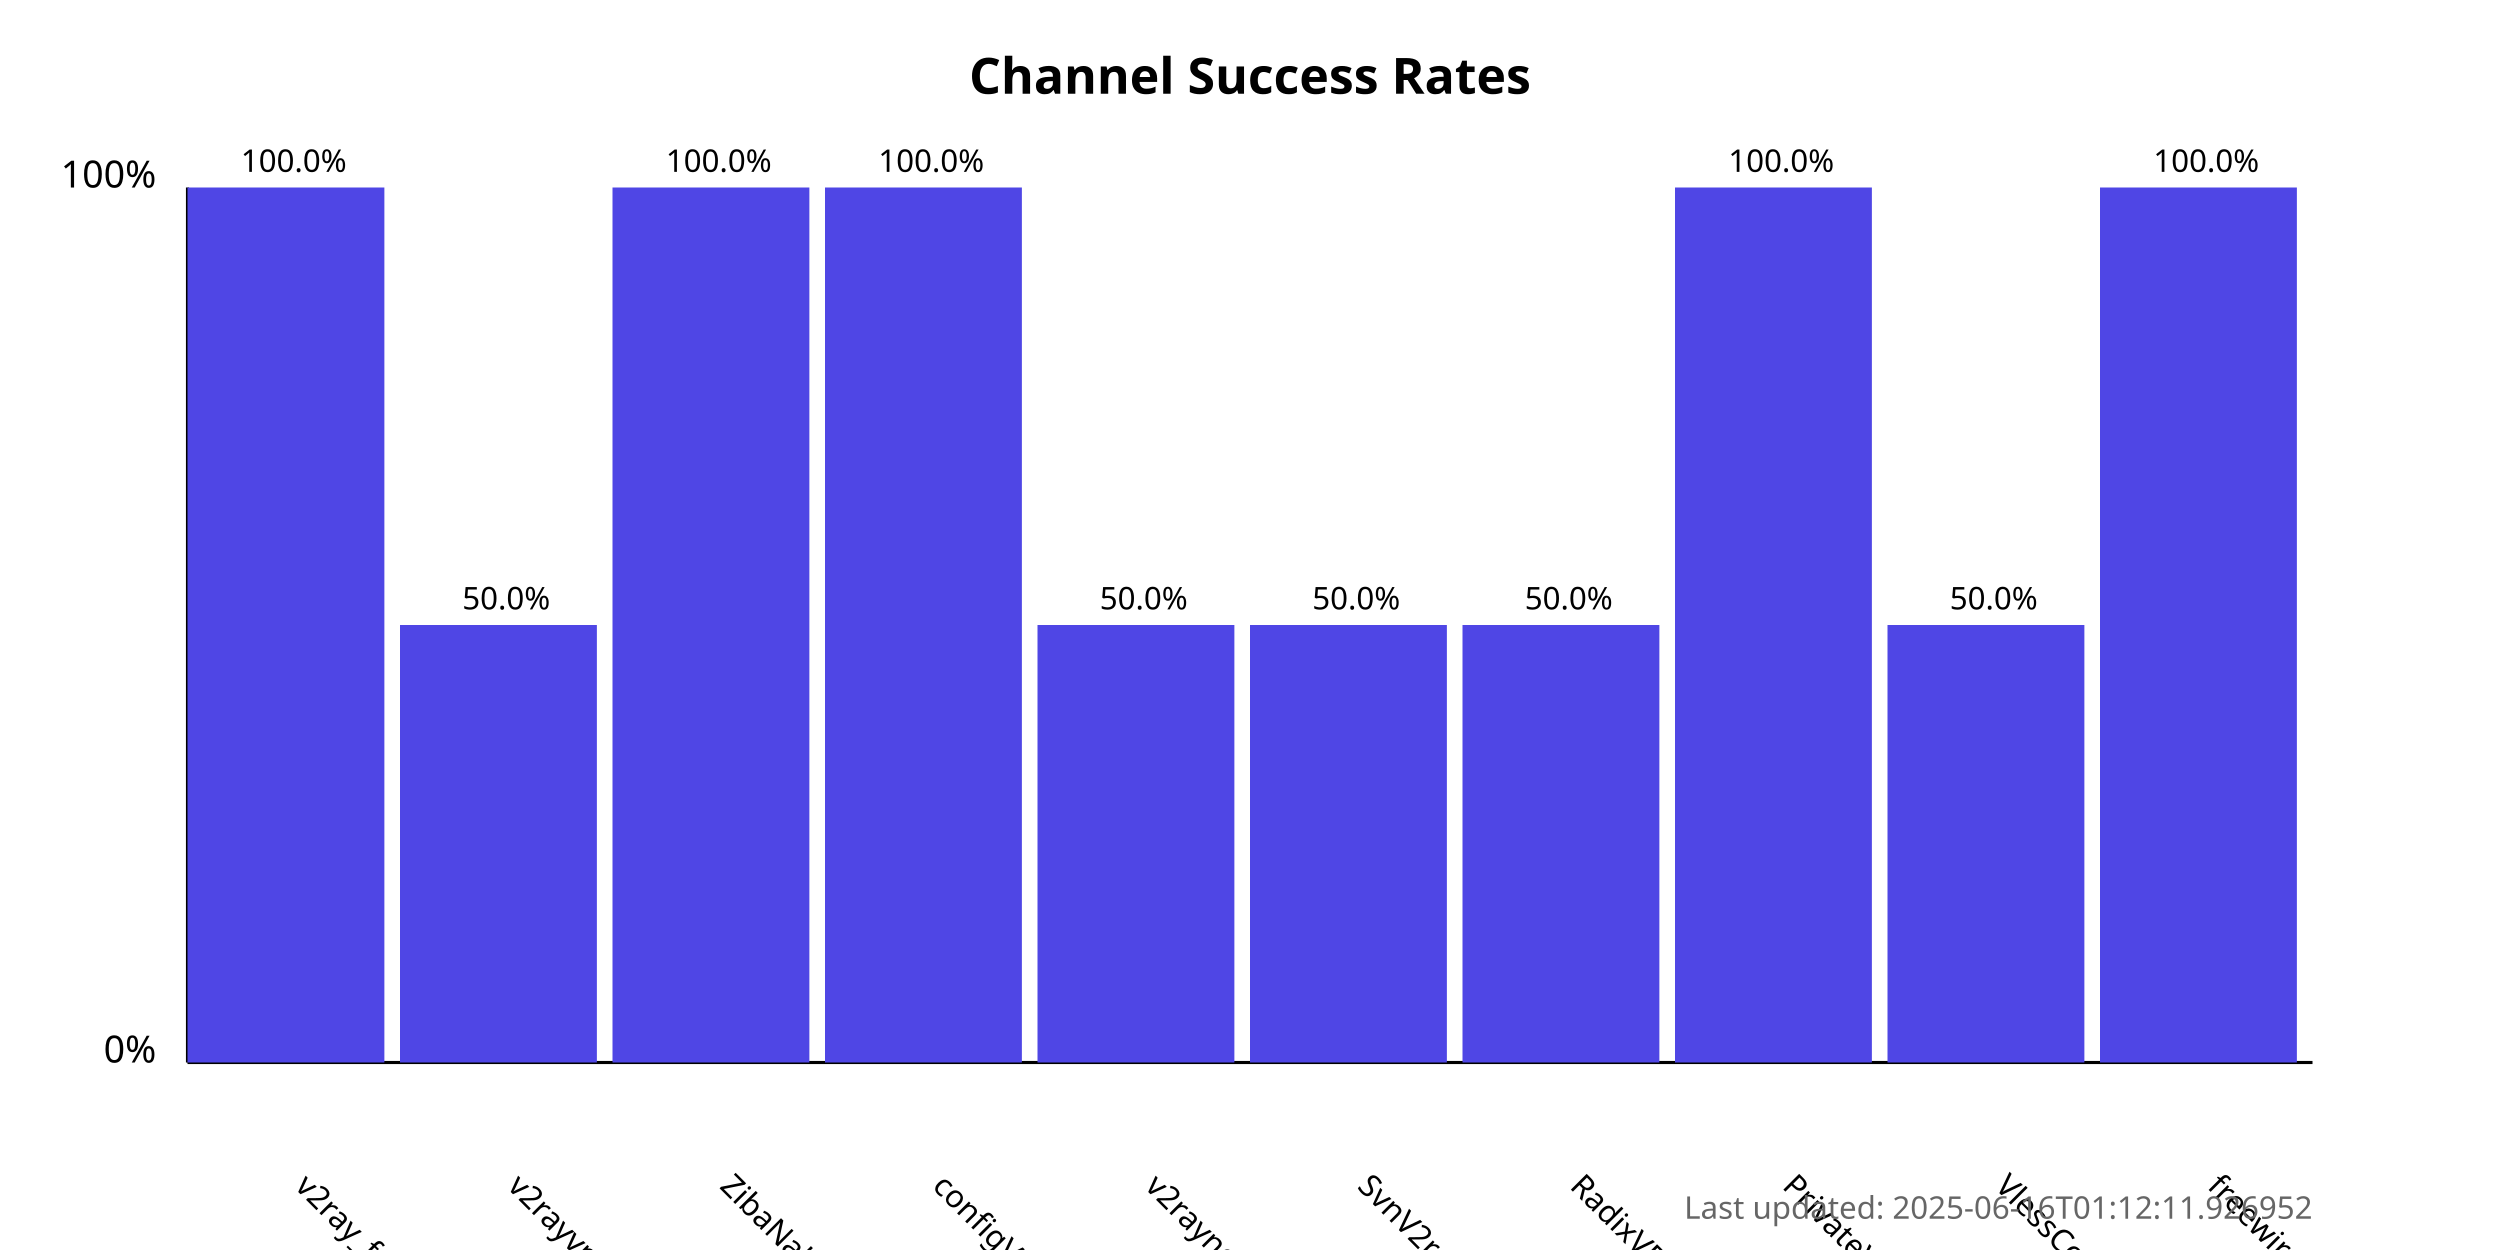
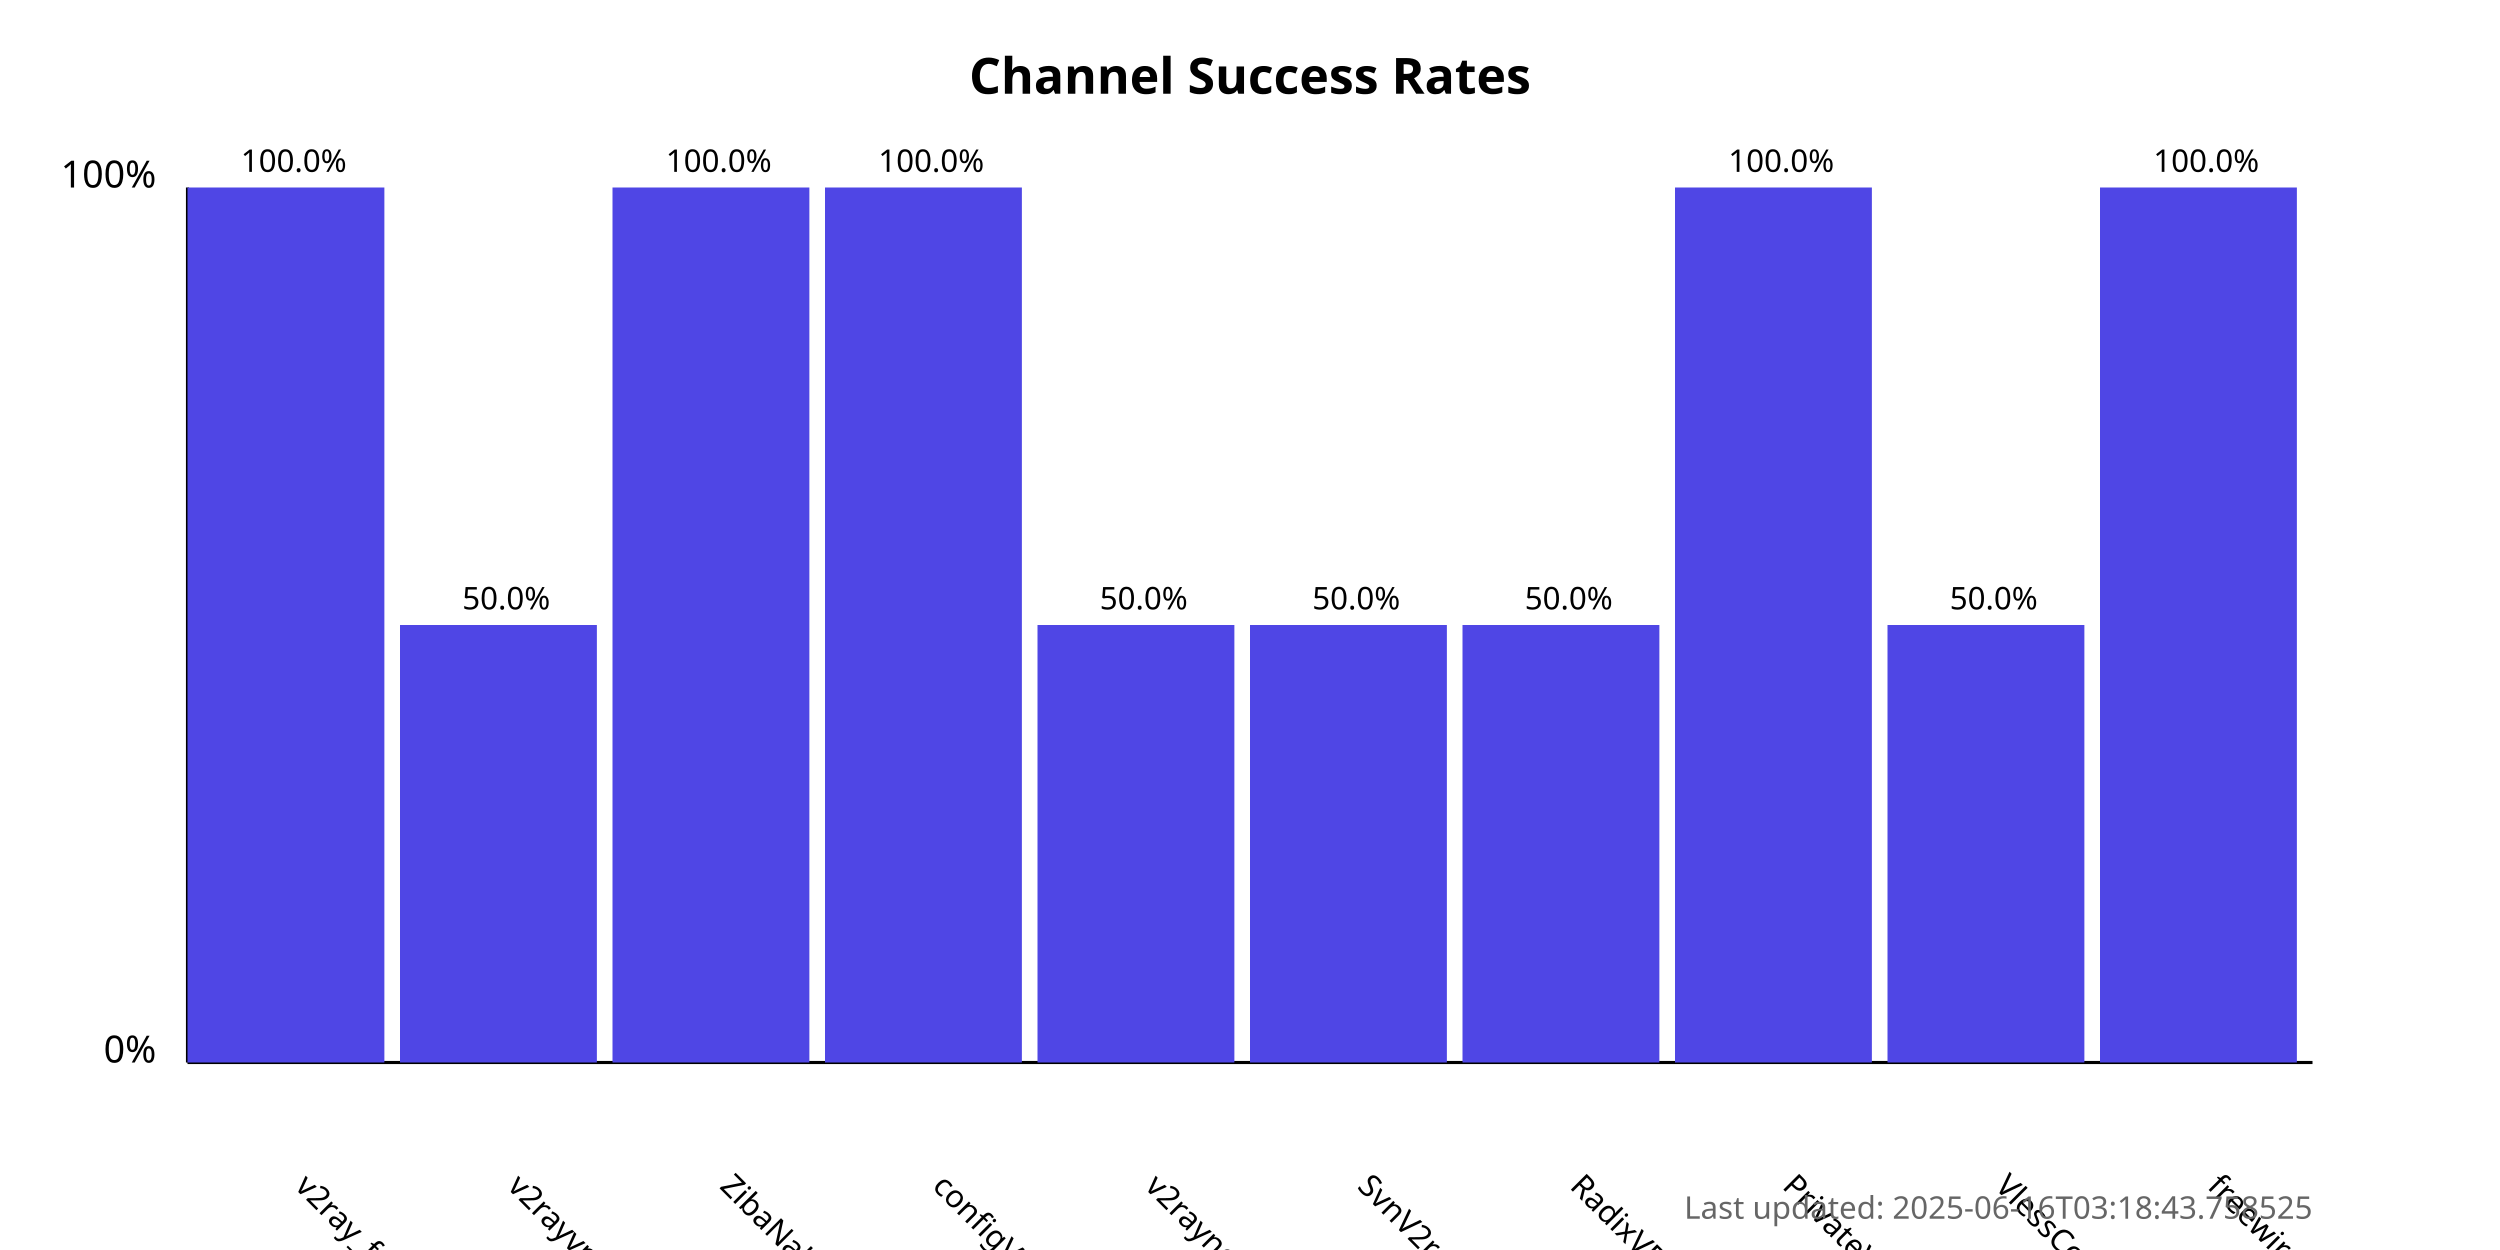
<svg xmlns="http://www.w3.org/2000/svg" width="800" height="400">
  <style>
            .chart-title { font: bold 16px sans-serif; }
            .axis-label { font: 12px sans-serif; }
            .tick-label { font: 10px sans-serif; }
            .bar { fill: #4f46e5; }
            .bar:hover { fill: #6366f1; }
            .timestamp { font: 10px sans-serif; fill: #666; }
        </style>
  <text x="400.0" y="30" text-anchor="middle" class="chart-title">
            Channel Success Rates
        </text>
  <line x1="60" y1="340" x2="60" y2="60" stroke="black" stroke-width="1" />
  <line x1="60" y1="340" x2="740" y2="340" stroke="black" stroke-width="1" />
  <text x="50" y="340" text-anchor="end" class="axis-label">0%</text>
  <text x="50" y="60" text-anchor="end" class="axis-label">100%</text>
  <g>
    <rect x="60" y="60.0" width="63.0" height="280.0" class="bar" />
    <text x="94.0" y="380" transform="rotate(45, 94.0, 380)" text-anchor="start" class="tick-label">
                v2ray_free_conf
            </text>
    <text x="94.0" y="55.0" text-anchor="middle" class="tick-label">
                100.0%
            </text>
  </g>
  <g>
    <rect x="128.0" y="200.0" width="63.0" height="140.0" class="bar" />
    <text x="162.0" y="380" transform="rotate(45, 162.0, 380)" text-anchor="start" class="tick-label">
                v2rayvpno
            </text>
    <text x="162.0" y="195.0" text-anchor="middle" class="tick-label">
                50.0%
            </text>
  </g>
  <g>
    <rect x="196.0" y="60.0" width="63.0" height="280.0" class="bar" />
    <text x="230.0" y="380" transform="rotate(45, 230.0, 380)" text-anchor="start" class="tick-label">
                ZibaNabz
            </text>
    <text x="230.0" y="55.0" text-anchor="middle" class="tick-label">
                100.0%
            </text>
  </g>
  <g>
    <rect x="264.0" y="60.0" width="63.0" height="280.0" class="bar" />
    <text x="298.0" y="380" transform="rotate(45, 298.0, 380)" text-anchor="start" class="tick-label">
                configV2rayForFree
            </text>
    <text x="298.0" y="55.0" text-anchor="middle" class="tick-label">
                100.0%
            </text>
  </g>
  <g>
    <rect x="332.0" y="200.0" width="63.0" height="140.0" class="bar" />
    <text x="366.0" y="380" transform="rotate(45, 366.0, 380)" text-anchor="start" class="tick-label">
                v2rayngvpn
            </text>
    <text x="366.0" y="195.0" text-anchor="middle" class="tick-label">
                50.0%
            </text>
  </g>
  <g>
    <rect x="400.0" y="200.0" width="63.0" height="140.0" class="bar" />
    <text x="434.0" y="380" transform="rotate(45, 434.0, 380)" text-anchor="start" class="tick-label">
                SvnV2ray
            </text>
    <text x="434.0" y="195.0" text-anchor="middle" class="tick-label">
                50.0%
            </text>
  </g>
  <g>
    <rect x="468.0" y="200.0" width="63.0" height="140.0" class="bar" />
    <text x="502.0" y="380" transform="rotate(45, 502.0, 380)" text-anchor="start" class="tick-label">
                RadixVPN
            </text>
    <text x="502.0" y="195.0" text-anchor="middle" class="tick-label">
                50.0%
            </text>
  </g>
  <g>
    <rect x="536.0" y="60.0" width="63.0" height="280.0" class="bar" />
    <text x="570.0" y="380" transform="rotate(45, 570.0, 380)" text-anchor="start" class="tick-label">
                PrivateVPNs
            </text>
    <text x="570.0" y="55.0" text-anchor="middle" class="tick-label">
                100.0%
            </text>
  </g>
  <g>
    <rect x="604.0" y="200.0" width="63.0" height="140.0" class="bar" />
    <text x="638.0" y="380" transform="rotate(45, 638.0, 380)" text-anchor="start" class="tick-label">
                VlessConfig
            </text>
    <text x="638.0" y="195.0" text-anchor="middle" class="tick-label">
                50.0%
            </text>
  </g>
  <g>
    <rect x="672.0" y="60.0" width="63.0" height="280.0" class="bar" />
    <text x="706.0" y="380" transform="rotate(45, 706.0, 380)" text-anchor="start" class="tick-label">
                freewireguard
            </text>
    <text x="706.0" y="55.0" text-anchor="middle" class="tick-label">
                100.0%
            </text>
  </g>
  <text x="740" y="390" text-anchor="end" class="timestamp">
-             Last updated: 2025-06-16T01:12:11.926952
+             Last updated: 2025-06-16T03:18:43.758525
        </text>
</svg>
